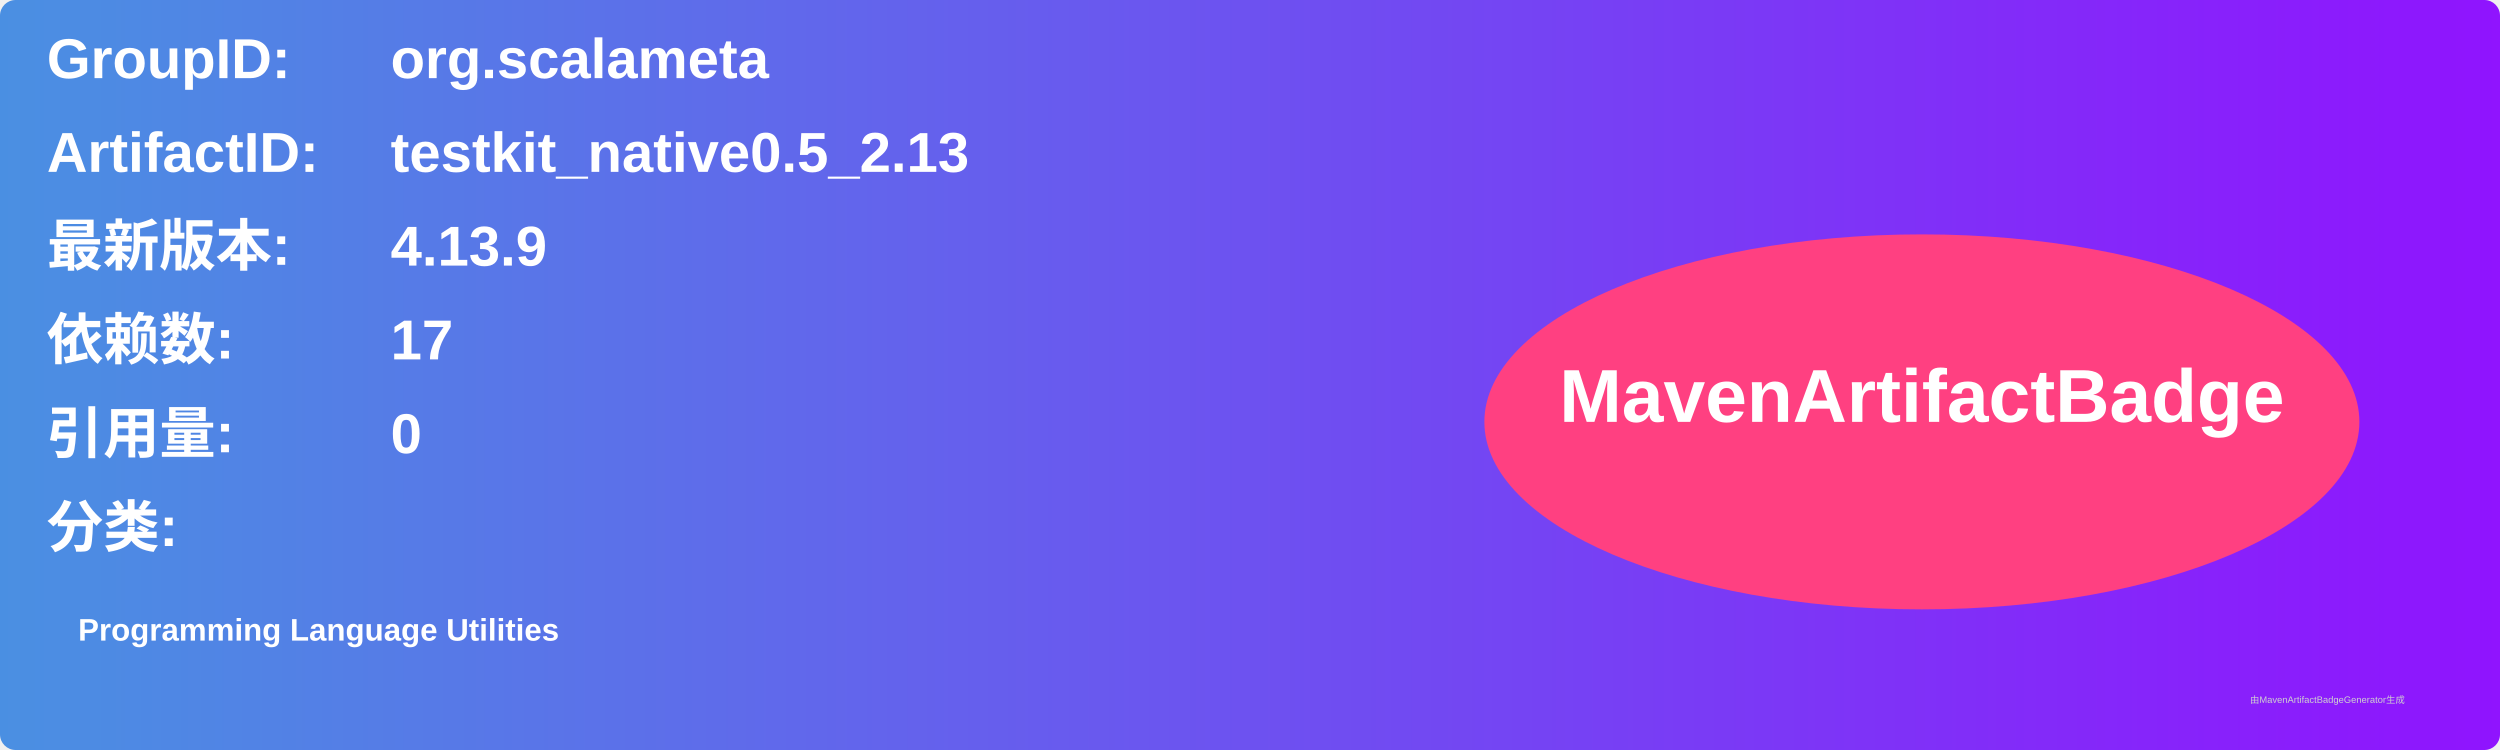
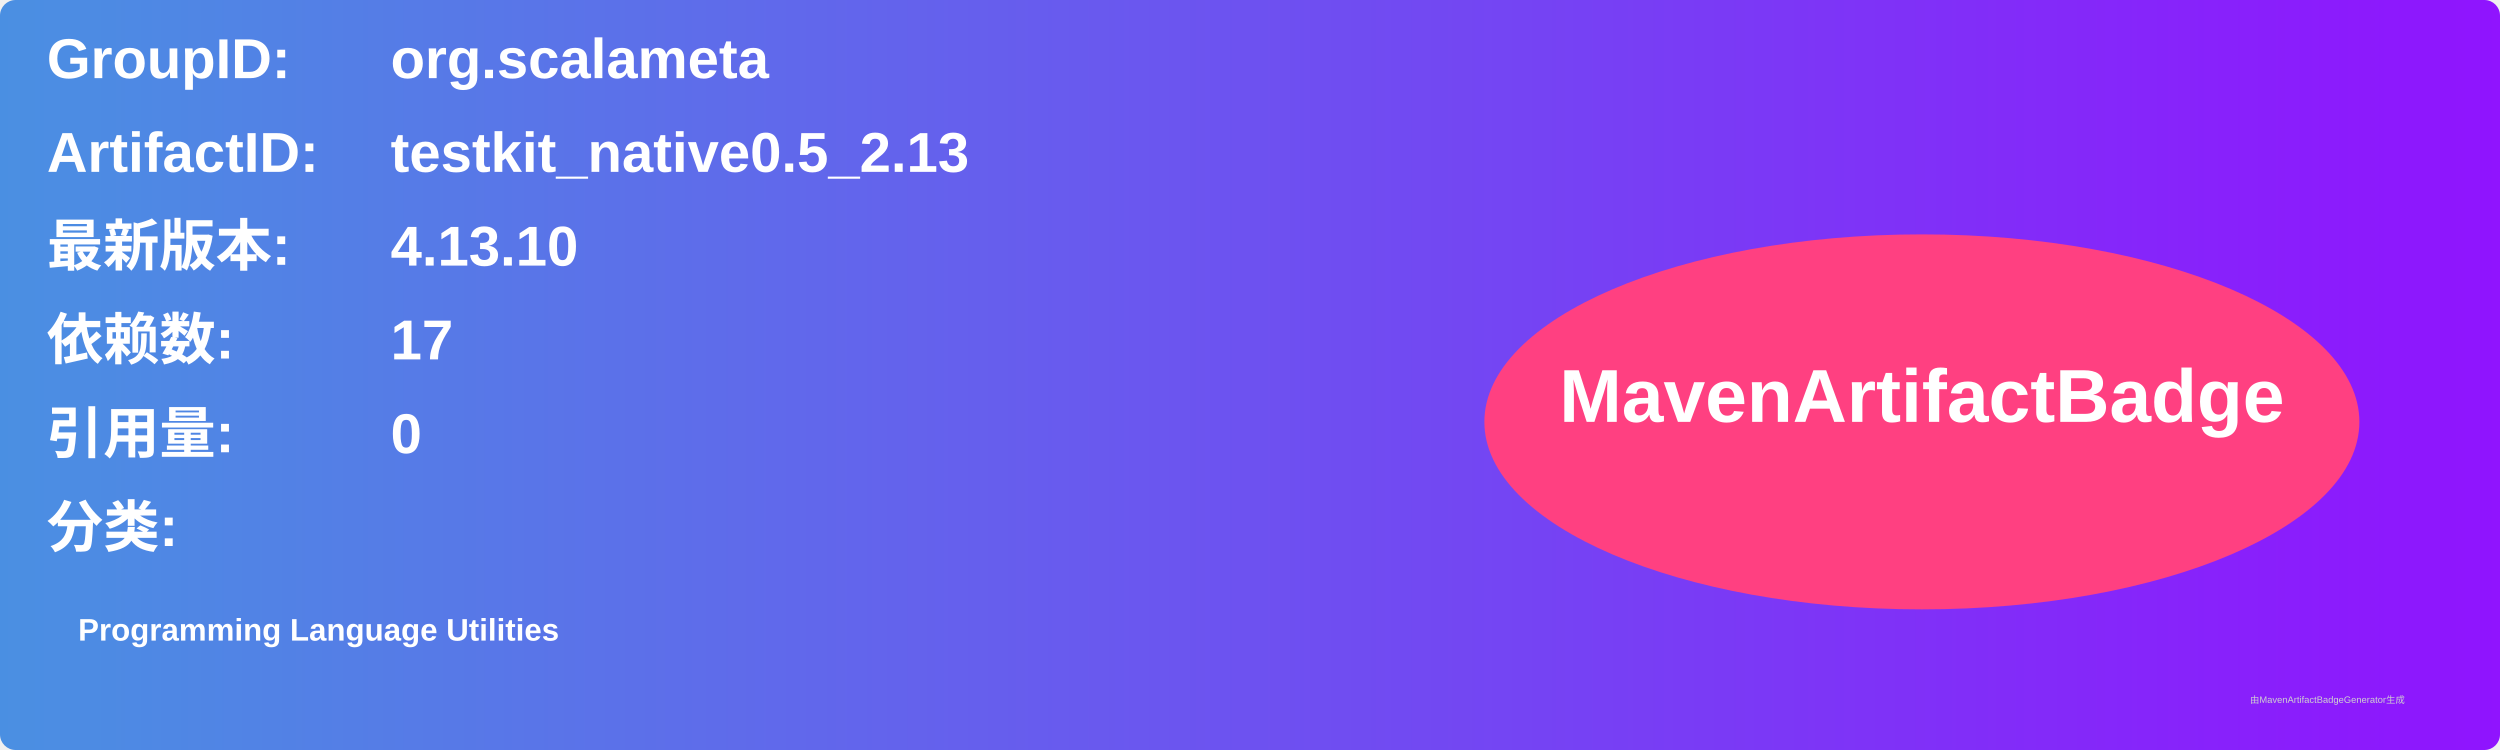
<svg xmlns="http://www.w3.org/2000/svg" width="800" height="240" viewBox="0 0 800 240">
  <linearGradient id="grad" x1="0%" y1="0%" x2="100%" y2="0%">
    <stop offset="0%" stop-color="#4a90e2" />
    <stop offset="100%" stop-color="#9013fe" />
  </linearGradient>
  <rect width="100%" height="100%" rx="5" ry="5" fill="url(#grad)" />
  <g transform="translate(15, 15)">
    <text x="0" y="10" font-family="Arial" font-size="18" fill="white" font-weight="bold" width="260">GroupID:</text>
    <text x="110" y="10" font-family="Arial" font-size="18" fill="white" font-weight="bold" width="460">org.scalameta</text>
    <text x="0" y="40" font-family="Arial" font-size="18" fill="white" font-weight="bold" width="260">ArtifactID:</text>
    <text x="110" y="40" font-family="Arial" font-size="18" fill="white" font-weight="bold" width="460">testkit_native0.5_2.13</text>
    <text x="0" y="70" font-family="Arial" font-size="18" fill="white" font-weight="bold">最新版本:</text>
    <text x="110" y="70" font-family="Arial" font-size="18" fill="white" font-weight="bold">
-       <tspan font-weight="bold">4.13.9</tspan>
+       <tspan font-weight="bold">4.13.10</tspan>
    </text>
    <text x="0" y="100" font-family="Arial" font-size="18" fill="white" font-weight="bold">依赖数: </text>
    <text x="110" y="100" font-family="Arial" font-size="18" fill="white">
      <tspan font-weight="bold">17</tspan>
    </text>
    <text x="0" y="130" font-family="Arial" font-size="18" fill="white" font-weight="bold">引用量: </text>
    <text x="110" y="130" font-family="Arial" font-size="18" fill="white">
      <tspan font-weight="bold">0</tspan>
    </text>
    <text x="0" y="160" font-family="Arial" font-size="18" fill="white" font-weight="bold">分类:</text>
    <text x="10" y="190" font-family="Arial" font-size="10" fill="white">
      <tspan font-weight="bold">Programming Language Utilities</tspan>
    </text>
    <ellipse cx="600" cy="120" rx="140" ry="60" fill="#ff4081" />
    <text x="600" y="120" text-anchor="middle" font-family="Arial" font-size="24" fill="white" font-weight="bold">MavenArtifactBadge</text>
  </g>
  <text x="720" y="225" font-family="Arial" font-size="3" fill="#d0d0d0">由MavenArtifactBadgeGenerator生成</text>
</svg>
